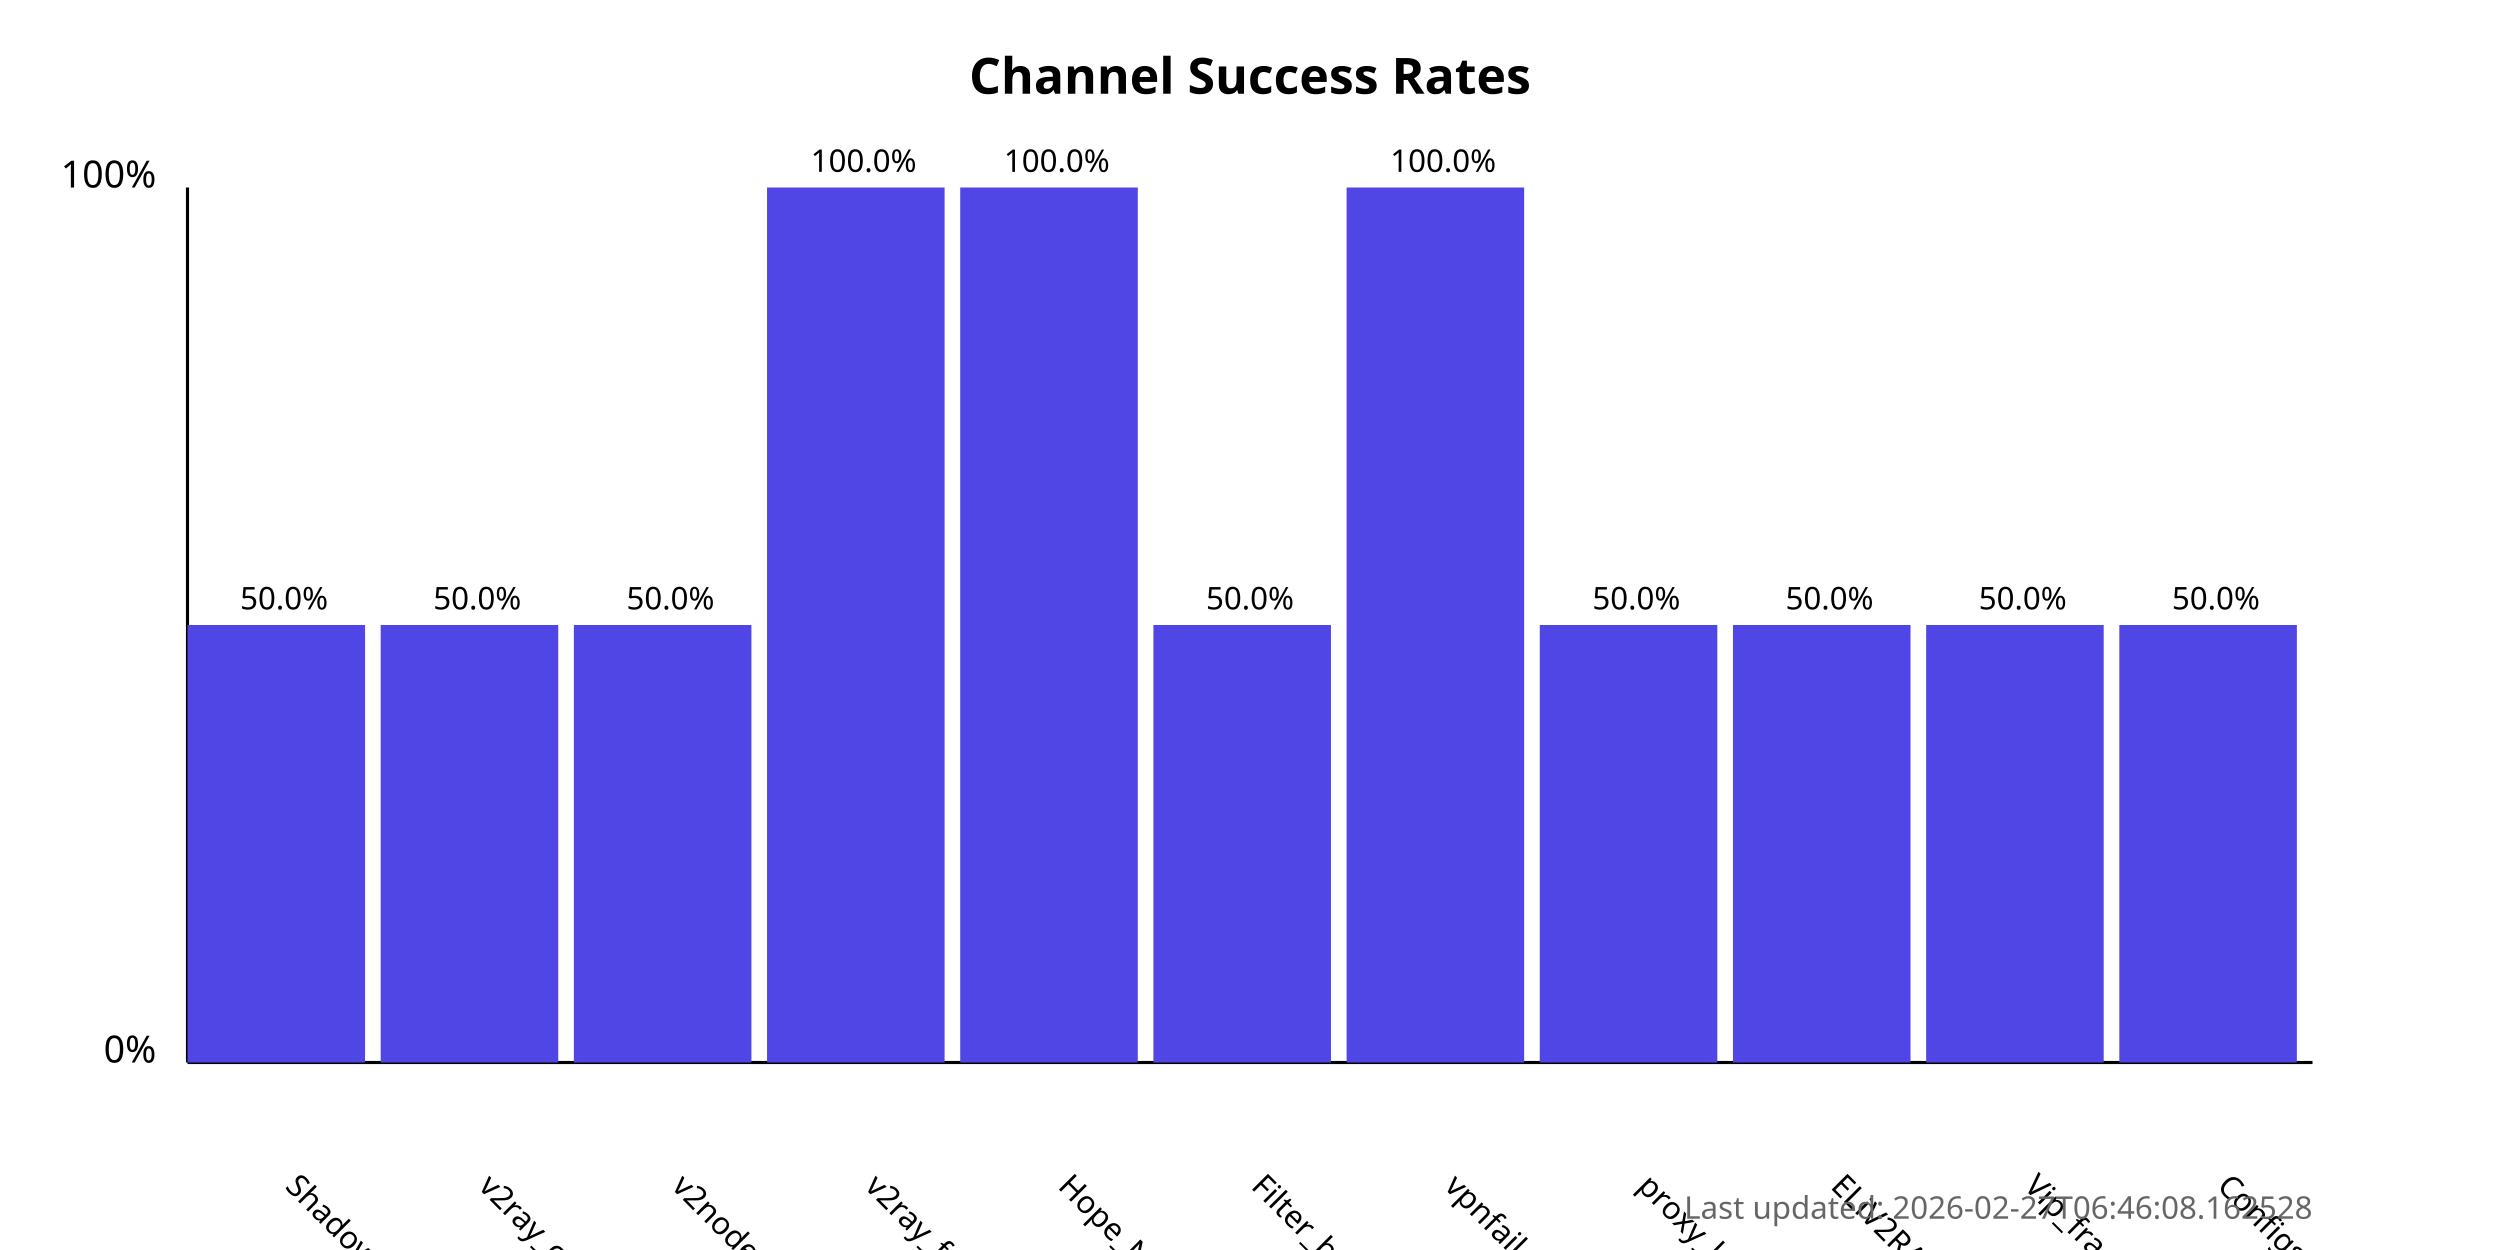
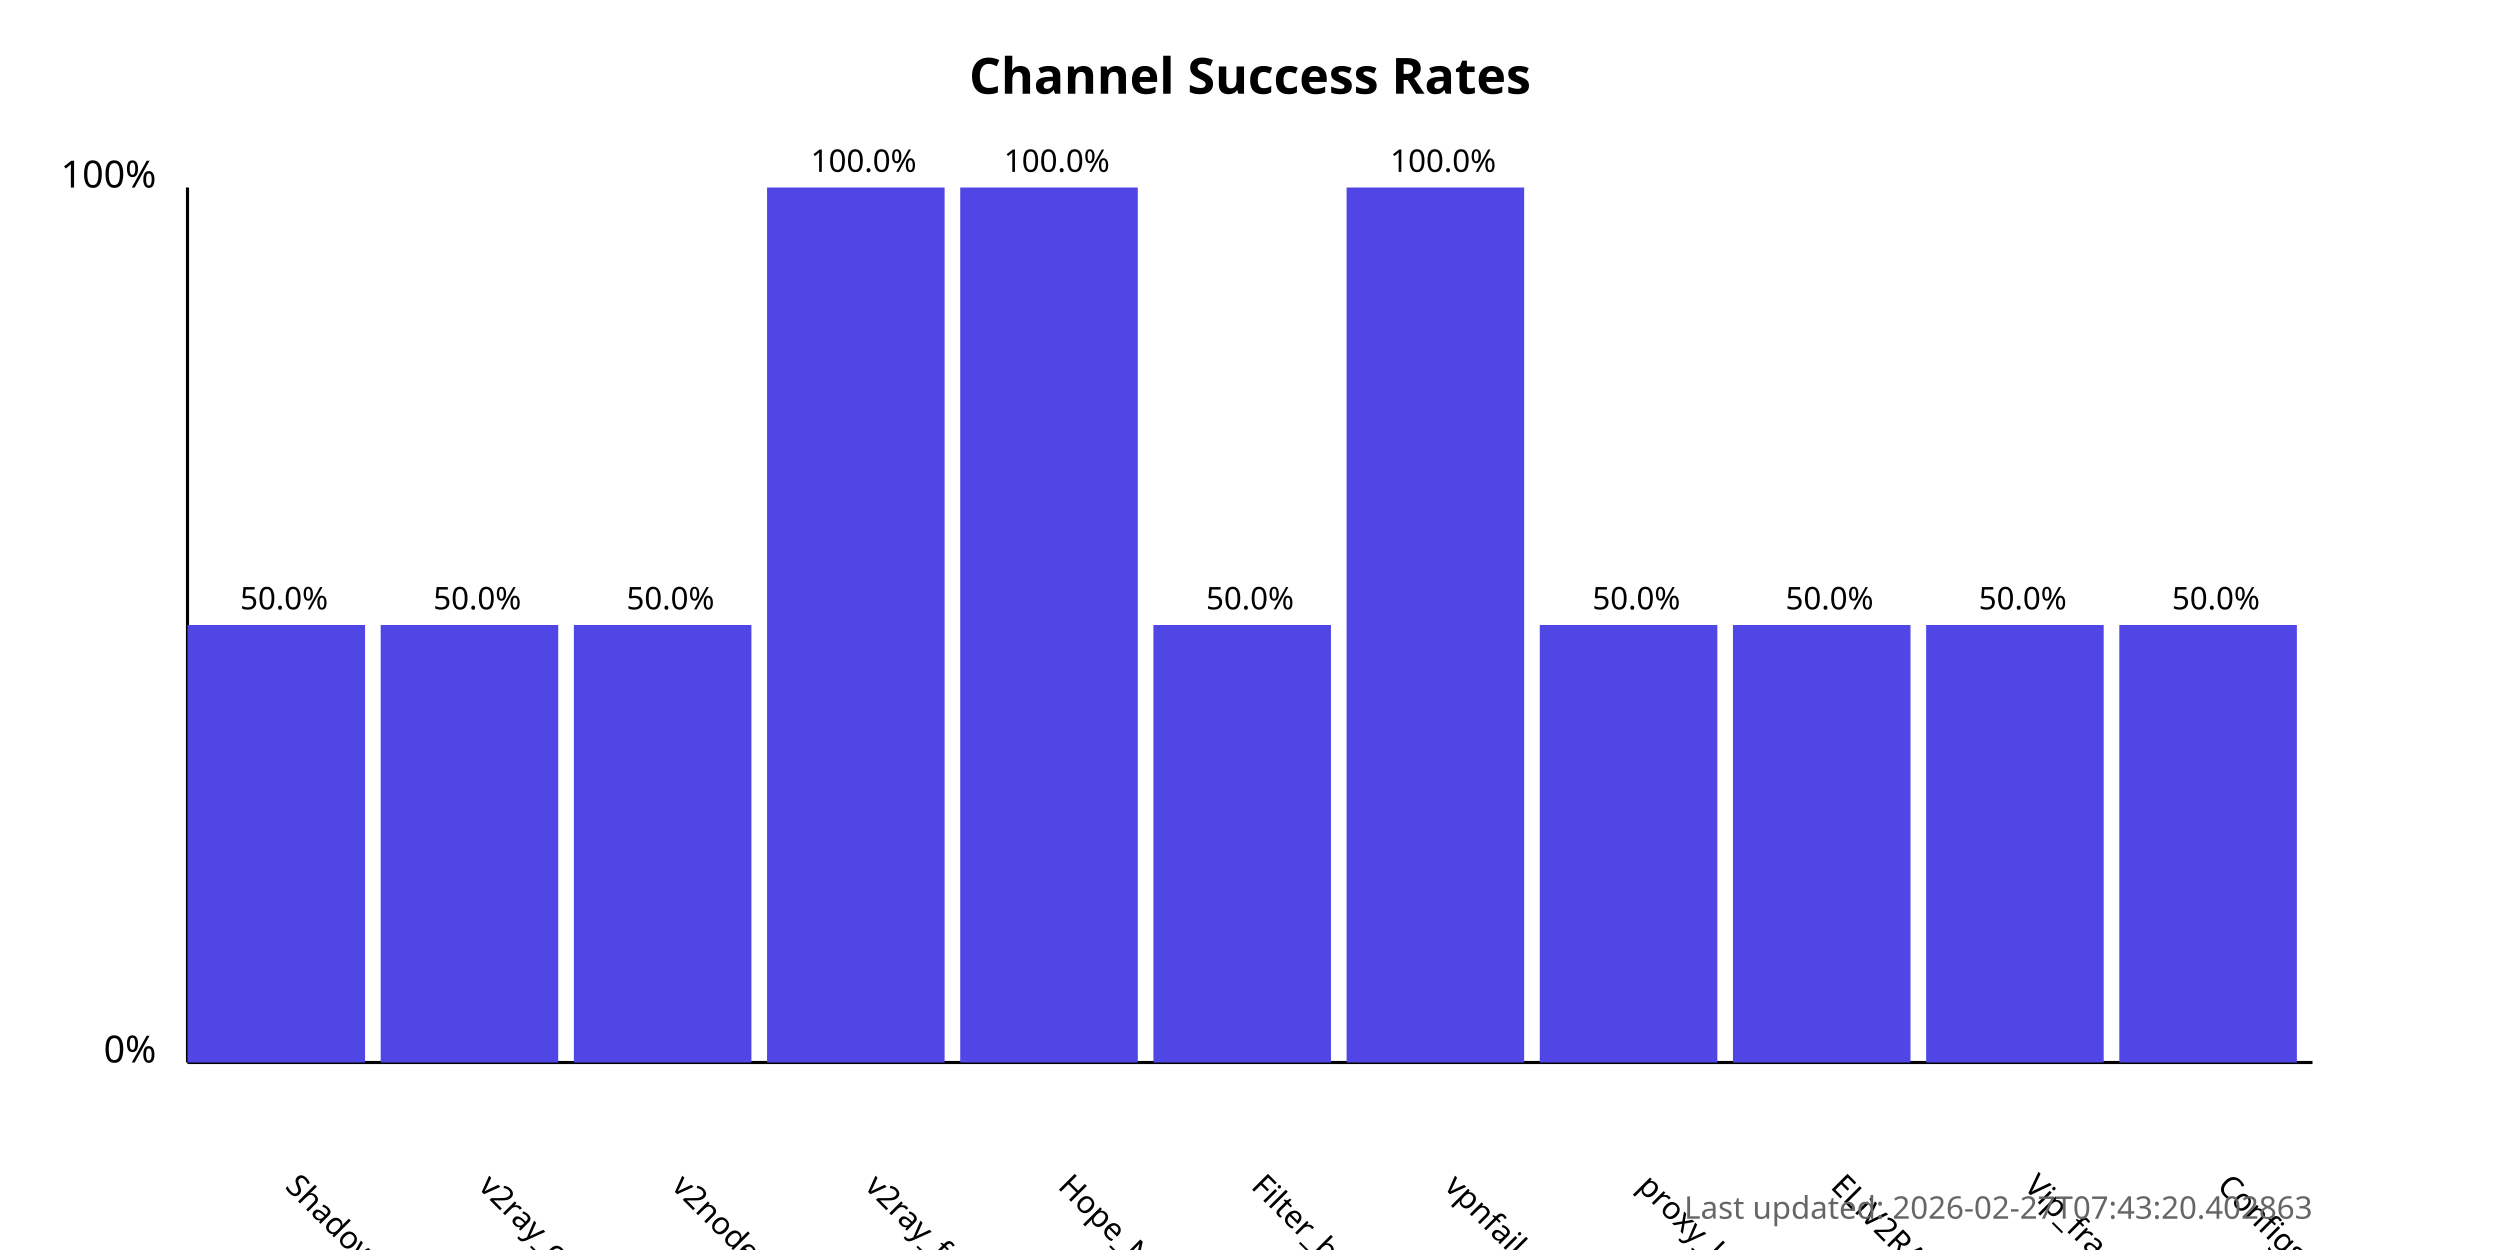
<svg xmlns="http://www.w3.org/2000/svg" width="800" height="400">
  <style>
            .chart-title { font: bold 16px sans-serif; }
            .axis-label { font: 12px sans-serif; }
            .tick-label { font: 10px sans-serif; }
            .bar { fill: #4f46e5; }
            .bar:hover { fill: #6366f1; }
            .timestamp { font: 10px sans-serif; fill: #666; }
        </style>
  <text x="400.0" y="30" text-anchor="middle" class="chart-title">
            Channel Success Rates
        </text>
  <line x1="60" y1="340" x2="60" y2="60" stroke="black" stroke-width="1" />
  <line x1="60" y1="340" x2="740" y2="340" stroke="black" stroke-width="1" />
  <text x="50" y="340" text-anchor="end" class="axis-label">0%</text>
  <text x="50" y="60" text-anchor="end" class="axis-label">100%</text>
  <g>
    <rect x="60" y="200.0" width="56.818" height="140.0" class="bar" />
    <text x="90.909" y="380" transform="rotate(45, 90.90909, 380)" text-anchor="start" class="tick-label">
                ShadowProxy66
            </text>
    <text x="90.909" y="195.0" text-anchor="middle" class="tick-label">
                50.0%
            </text>
  </g>
  <g>
    <rect x="121.818" y="200.0" width="56.818" height="140.0" class="bar" />
    <text x="152.727" y="380" transform="rotate(45, 152.7273, 380)" text-anchor="start" class="tick-label">
                v2ray_configs_pool
            </text>
    <text x="152.727" y="195.0" text-anchor="middle" class="tick-label">
                50.0%
            </text>
  </g>
  <g>
    <rect x="183.636" y="200.0" width="56.818" height="140.0" class="bar" />
    <text x="214.545" y="380" transform="rotate(45, 214.5455, 380)" text-anchor="start" class="tick-label">
                v2nodes
            </text>
    <text x="214.545" y="195.0" text-anchor="middle" class="tick-label">
                50.0%
            </text>
  </g>
  <g>
    <rect x="245.455" y="60.0" width="56.818" height="280.0" class="bar" />
    <text x="276.364" y="380" transform="rotate(45, 276.3636, 380)" text-anchor="start" class="tick-label">
                v2ray_free_conf
            </text>
    <text x="276.364" y="55.0" text-anchor="middle" class="tick-label">
                100.0%
            </text>
  </g>
  <g>
    <rect x="307.273" y="60.0" width="56.818" height="280.0" class="bar" />
    <text x="338.182" y="380" transform="rotate(45, 338.1818, 380)" text-anchor="start" class="tick-label">
                Hope_Net
            </text>
    <text x="338.182" y="55.0" text-anchor="middle" class="tick-label">
                100.0%
            </text>
  </g>
  <g>
    <rect x="369.091" y="200.0" width="56.818" height="140.0" class="bar" />
    <text x="400.0" y="380" transform="rotate(45, 400.0, 380)" text-anchor="start" class="tick-label">
                Filter_breaker
            </text>
    <text x="400.0" y="195.0" text-anchor="middle" class="tick-label">
                50.0%
            </text>
  </g>
  <g>
    <rect x="430.909" y="60.0" width="56.818" height="280.0" class="bar" />
    <text x="461.818" y="380" transform="rotate(45, 461.8182, 380)" text-anchor="start" class="tick-label">
                vpnfail_vless
            </text>
    <text x="461.818" y="55.0" text-anchor="middle" class="tick-label">
                100.0%
            </text>
  </g>
  <g>
    <rect x="492.727" y="200.0" width="56.818" height="140.0" class="bar" />
    <text x="523.636" y="380" transform="rotate(45, 523.6364, 380)" text-anchor="start" class="tick-label">
                proxy_kafee
            </text>
    <text x="523.636" y="195.0" text-anchor="middle" class="tick-label">
                50.0%
            </text>
  </g>
  <g>
    <rect x="554.545" y="200.0" width="56.818" height="140.0" class="bar" />
    <text x="585.455" y="380" transform="rotate(45, 585.4545, 380)" text-anchor="start" class="tick-label">
                ELiV2RAY
            </text>
    <text x="585.455" y="195.0" text-anchor="middle" class="tick-label">
                50.0%
            </text>
  </g>
  <g>
    <rect x="616.364" y="200.0" width="56.818" height="140.0" class="bar" />
    <text x="647.273" y="380" transform="rotate(45, 647.2727, 380)" text-anchor="start" class="tick-label">
                Vip_fragment_v2ray
            </text>
    <text x="647.273" y="195.0" text-anchor="middle" class="tick-label">
                50.0%
            </text>
  </g>
  <g>
    <rect x="678.182" y="200.0" width="56.818" height="140.0" class="bar" />
    <text x="709.091" y="380" transform="rotate(45, 709.0909, 380)" text-anchor="start" class="tick-label">
                ConfigsHubPlus
            </text>
    <text x="709.091" y="195.0" text-anchor="middle" class="tick-label">
                50.0%
            </text>
  </g>
  <text x="740" y="390" text-anchor="end" class="timestamp">
-             Last updated: 2026-02-27T06:46:08.162528
+             Last updated: 2026-02-27T07:43:20.402863
        </text>
</svg>
